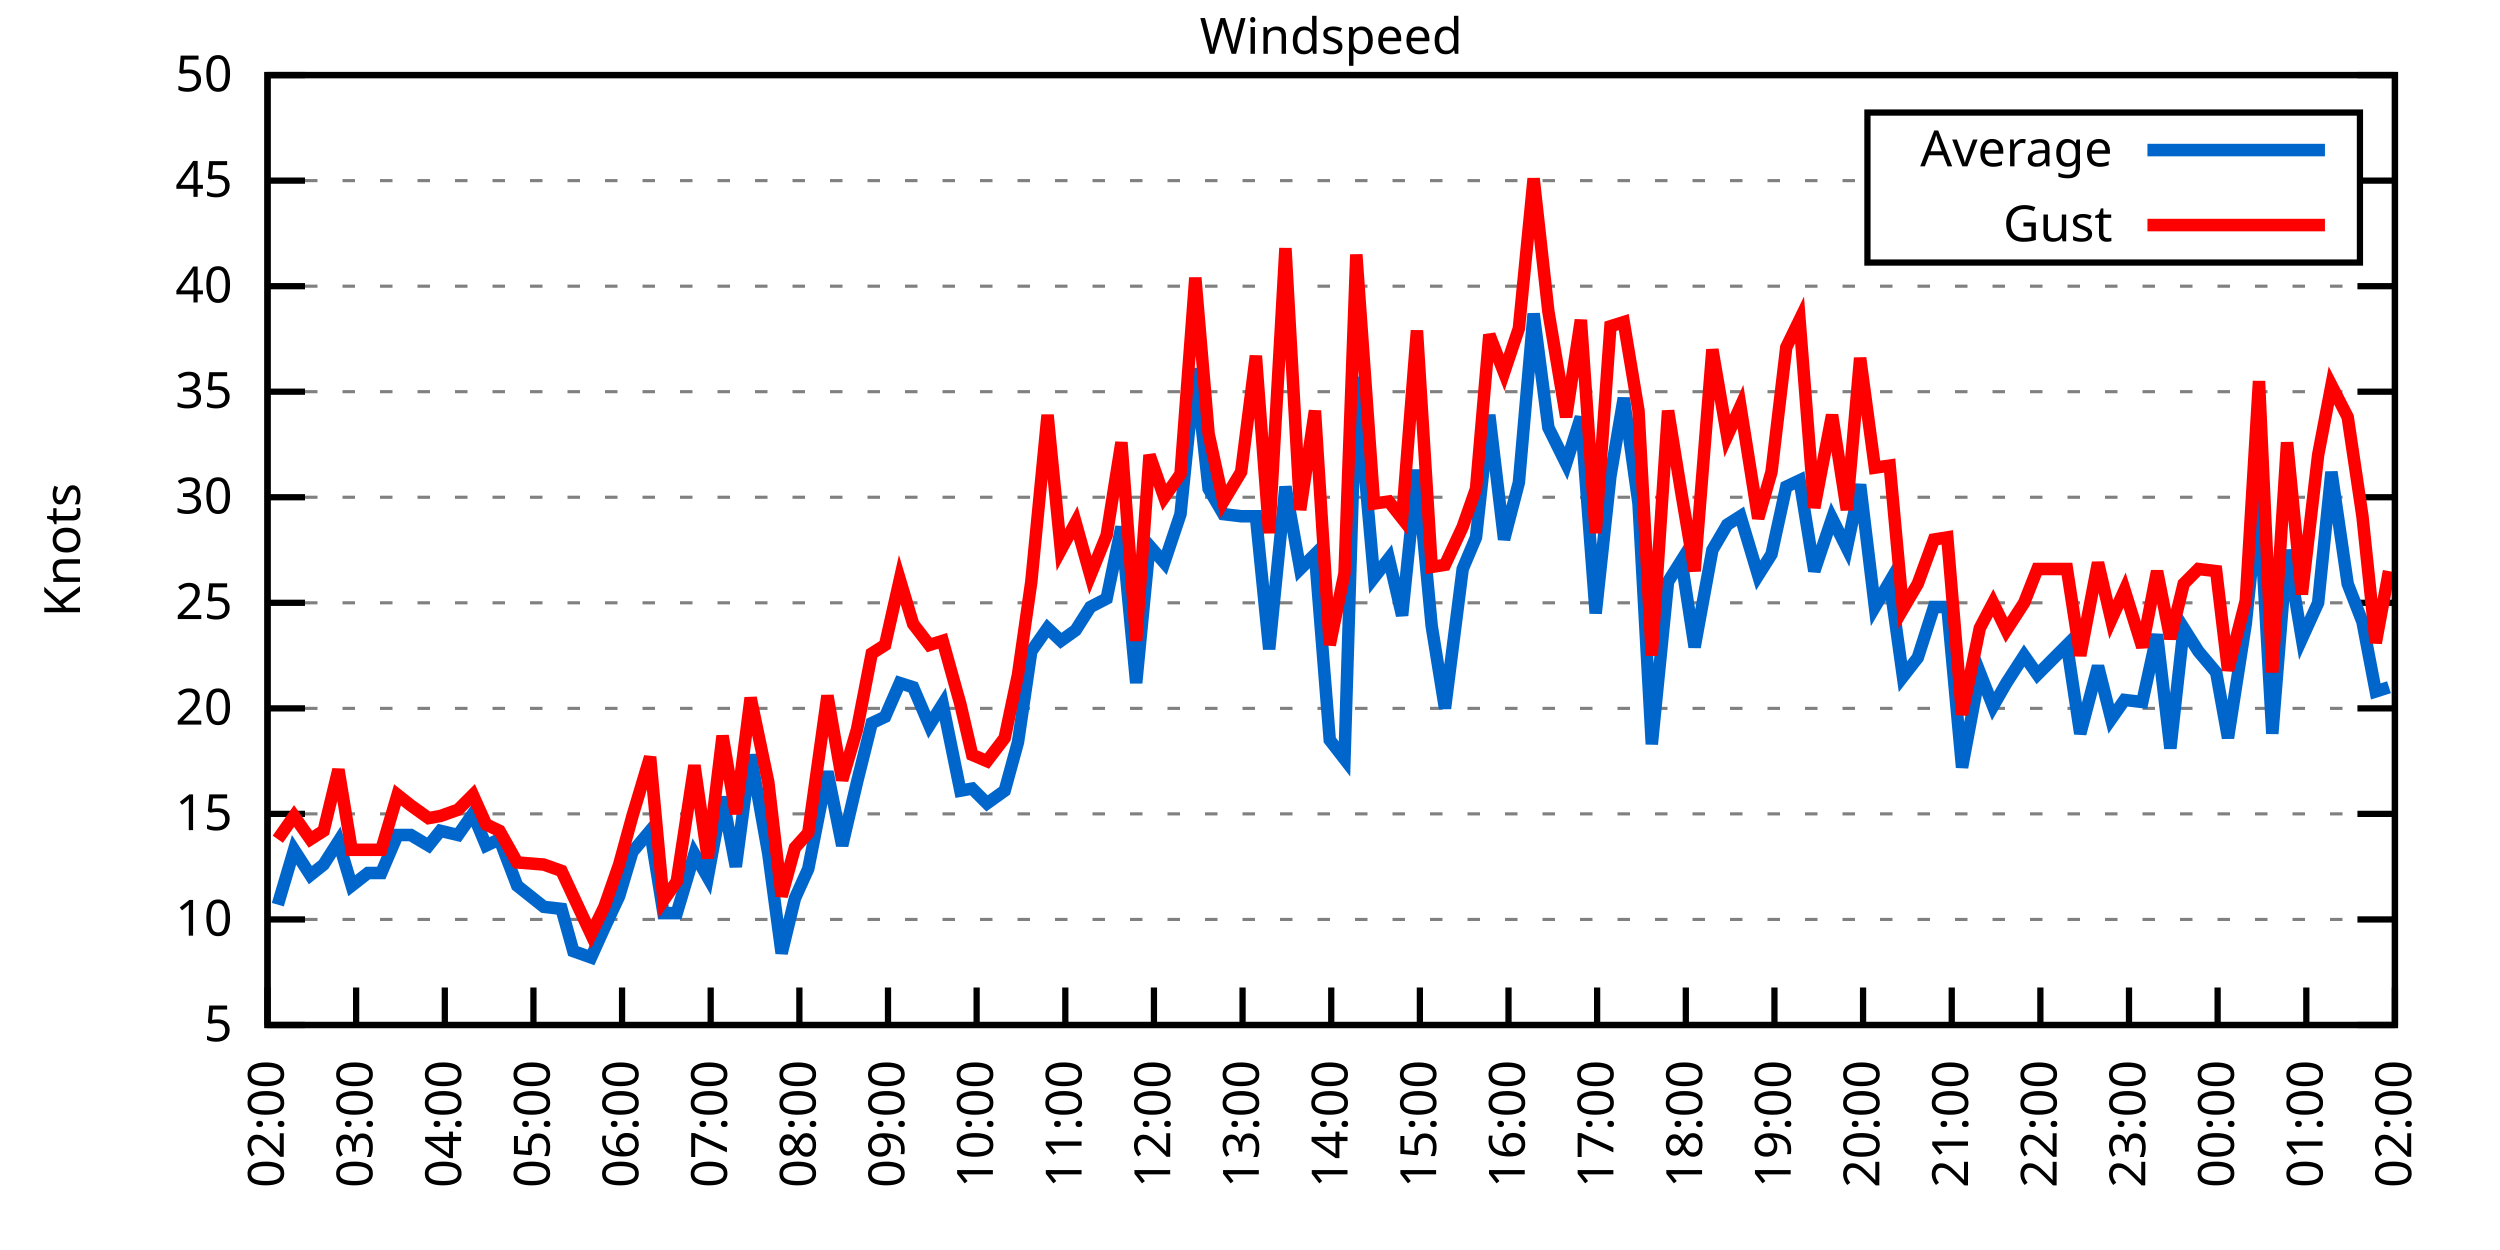
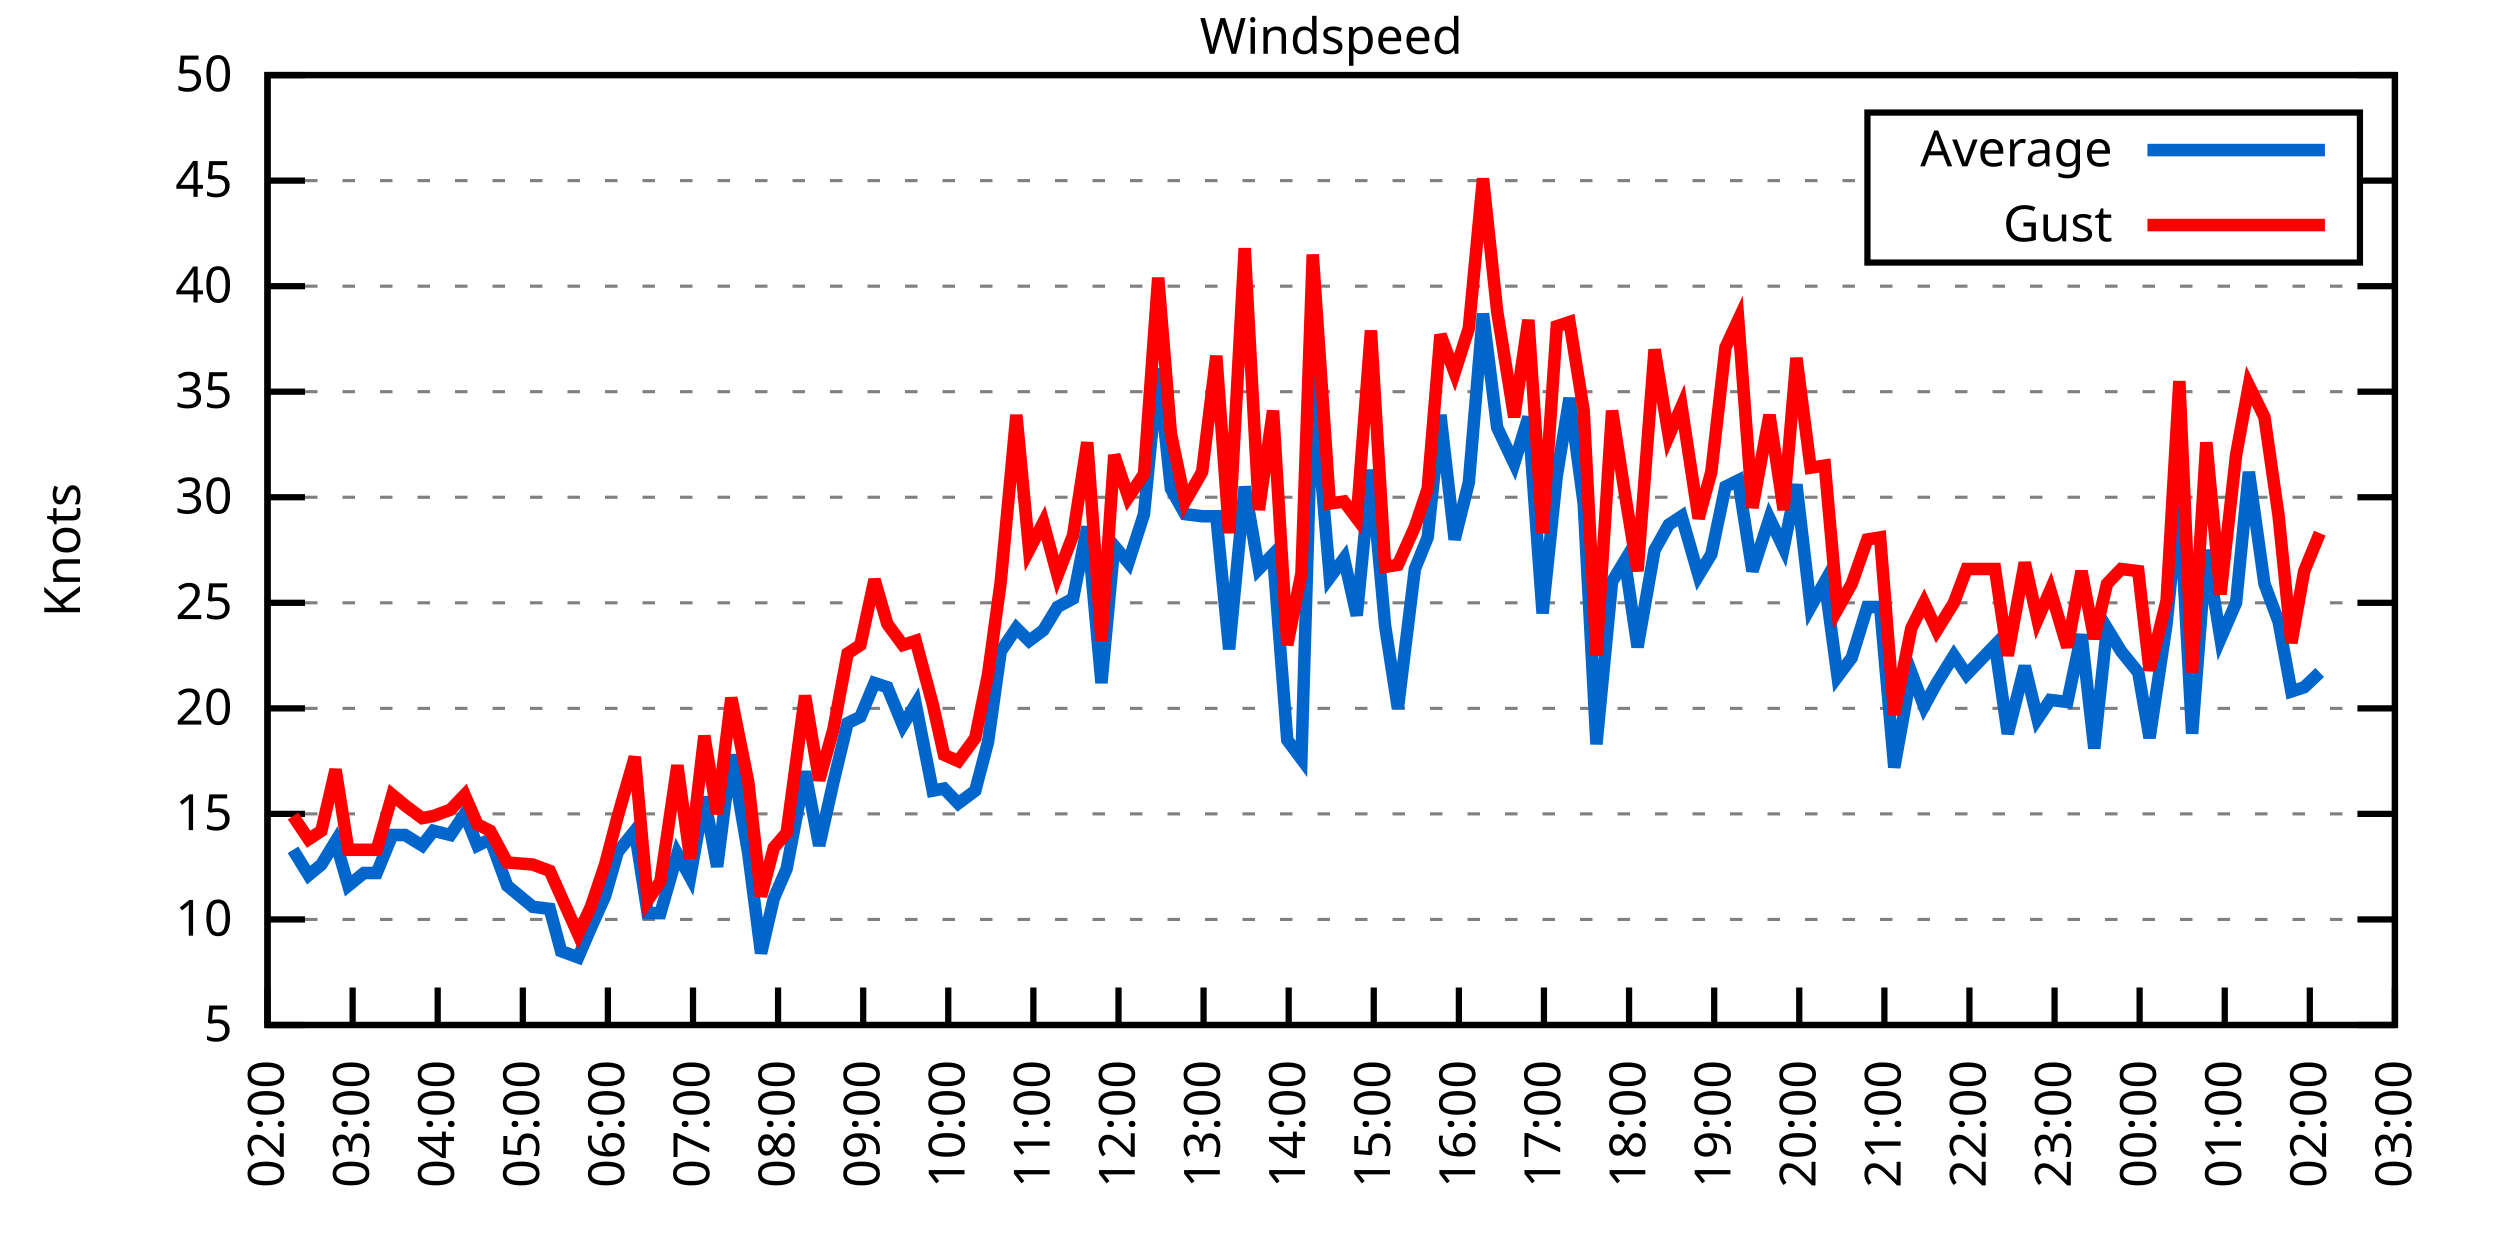
<svg xmlns="http://www.w3.org/2000/svg" xmlns:xlink="http://www.w3.org/1999/xlink" width="400" height="200" viewBox="0 0 400 200">
  <g id="gnuplot_canvas">
    <rect x="0" y="0" width="400" height="200" fill="none" />
    <defs>
      <circle id="gpDot" r="0.5" stroke-width="0.5" stroke="currentColor" />
      <path id="gpPt0" stroke-width="0.333" stroke="currentColor" d="M-1,0 h2 M0,-1 v2" />
      <path id="gpPt1" stroke-width="0.333" stroke="currentColor" d="M-1,-1 L1,1 M1,-1 L-1,1" />
      <path id="gpPt2" stroke-width="0.333" stroke="currentColor" d="M-1,0 L1,0 M0,-1 L0,1 M-1,-1 L1,1 M-1,1 L1,-1" />
      <rect id="gpPt3" stroke-width="0.333" stroke="currentColor" x="-1" y="-1" width="2" height="2" />
      <rect id="gpPt4" stroke-width="0.333" stroke="currentColor" fill="currentColor" x="-1" y="-1" width="2" height="2" />
      <circle id="gpPt5" stroke-width="0.333" stroke="currentColor" cx="0" cy="0" r="1" />
      <use xlink:href="#gpPt5" id="gpPt6" fill="currentColor" stroke="none" />
      <path id="gpPt7" stroke-width="0.333" stroke="currentColor" d="M0,-1.33 L-1.33,0.67 L1.33,0.67 z" />
      <use xlink:href="#gpPt7" id="gpPt8" fill="currentColor" stroke="none" />
      <use xlink:href="#gpPt7" id="gpPt9" stroke="currentColor" transform="rotate(180)" />
      <use xlink:href="#gpPt9" id="gpPt10" fill="currentColor" stroke="none" />
      <use xlink:href="#gpPt3" id="gpPt11" stroke="currentColor" transform="rotate(45)" />
      <use xlink:href="#gpPt11" id="gpPt12" fill="currentColor" stroke="none" />
      <path id="gpPt13" stroke-width="0.333" stroke="currentColor" d="M0,1.330 L1.265,0.411 L0.782,-1.067 L-0.782,-1.076 L-1.265,0.411 z" />
      <use xlink:href="#gpPt13" id="gpPt14" fill="currentColor" stroke="none" />
      <filter id="textbox" filterUnits="objectBoundingBox" x="0" y="0" height="1" width="1">
        <feFlood flood-color="white" flood-opacity="1" result="bgnd" />
        <feComposite in="SourceGraphic" in2="bgnd" operator="atop" />
      </filter>
      <filter id="greybox" filterUnits="objectBoundingBox" x="0" y="0" height="1" width="1">
        <feFlood flood-color="lightgrey" flood-opacity="1" result="grey" />
        <feComposite in="SourceGraphic" in2="grey" operator="atop" />
      </filter>
    </defs>
    <g fill="none" color="white" stroke="currentColor" stroke-width="1.00" stroke-linecap="butt" stroke-linejoin="miter">
</g>
    <g fill="none" color="black" stroke="currentColor" stroke-width="1.00" stroke-linecap="butt" stroke-linejoin="miter">
      <g stroke="none" shape-rendering="crispEdges">
        <polygon fill="rgb(255, 255, 255)" points="42.80,164.00 383.18,164.00 383.18,12.02 42.80,12.02 " />
      </g>
    </g>
    <g fill="none" color="black" stroke="currentColor" stroke-width="1.00" stroke-linecap="butt" stroke-linejoin="miter">
</g>
    <g fill="none" color="black" stroke="black" stroke-width="0.50" stroke-linecap="butt" stroke-linejoin="miter">
</g>
    <g fill="none" color="gray" stroke="currentColor" stroke-width="0.50" stroke-linecap="butt" stroke-linejoin="miter">
      <path stroke="gray" stroke-dasharray="2,4" class="gridline" d="M42.80,164.00 L383.19,164.00  " />
    </g>
    <g fill="none" color="gray" stroke="gray" stroke-width="1.00" stroke-linecap="butt" stroke-linejoin="miter">
</g>
    <g fill="none" color="black" stroke="currentColor" stroke-width="1.00" stroke-linecap="butt" stroke-linejoin="miter">
      <path stroke="black" d="M42.80,164.00 L48.80,164.00 M383.19,164.00 L377.19,164.00  " />
      <g transform="translate(37.20,166.60)" stroke="none" fill="black" font-family="Sans" font-size="8.00" text-anchor="end">
        <text>
          <tspan font-family="Sans"> 5</tspan>
        </text>
      </g>
    </g>
    <g fill="none" color="black" stroke="currentColor" stroke-width="1.00" stroke-linecap="butt" stroke-linejoin="miter">
</g>
    <g fill="none" color="black" stroke="black" stroke-width="0.50" stroke-linecap="butt" stroke-linejoin="miter">
</g>
    <g fill="none" color="gray" stroke="currentColor" stroke-width="0.50" stroke-linecap="butt" stroke-linejoin="miter">
      <path stroke="gray" stroke-dasharray="2,4" class="gridline" d="M42.80,147.11 L383.19,147.11  " />
    </g>
    <g fill="none" color="gray" stroke="gray" stroke-width="1.00" stroke-linecap="butt" stroke-linejoin="miter">
</g>
    <g fill="none" color="black" stroke="currentColor" stroke-width="1.00" stroke-linecap="butt" stroke-linejoin="miter">
      <path stroke="black" d="M42.80,147.11 L48.80,147.11 M383.19,147.11 L377.19,147.11  " />
      <g transform="translate(37.20,149.71)" stroke="none" fill="black" font-family="Sans" font-size="8.00" text-anchor="end">
        <text>
          <tspan font-family="Sans"> 10</tspan>
        </text>
      </g>
    </g>
    <g fill="none" color="black" stroke="currentColor" stroke-width="1.00" stroke-linecap="butt" stroke-linejoin="miter">
</g>
    <g fill="none" color="black" stroke="black" stroke-width="0.50" stroke-linecap="butt" stroke-linejoin="miter">
</g>
    <g fill="none" color="gray" stroke="currentColor" stroke-width="0.50" stroke-linecap="butt" stroke-linejoin="miter">
      <path stroke="gray" stroke-dasharray="2,4" class="gridline" d="M42.80,130.22 L383.19,130.22  " />
    </g>
    <g fill="none" color="gray" stroke="gray" stroke-width="1.00" stroke-linecap="butt" stroke-linejoin="miter">
</g>
    <g fill="none" color="black" stroke="currentColor" stroke-width="1.00" stroke-linecap="butt" stroke-linejoin="miter">
      <path stroke="black" d="M42.80,130.22 L48.80,130.22 M383.19,130.22 L377.19,130.22  " />
      <g transform="translate(37.20,132.82)" stroke="none" fill="black" font-family="Sans" font-size="8.00" text-anchor="end">
        <text>
          <tspan font-family="Sans"> 15</tspan>
        </text>
      </g>
    </g>
    <g fill="none" color="black" stroke="currentColor" stroke-width="1.00" stroke-linecap="butt" stroke-linejoin="miter">
</g>
    <g fill="none" color="black" stroke="black" stroke-width="0.50" stroke-linecap="butt" stroke-linejoin="miter">
</g>
    <g fill="none" color="gray" stroke="currentColor" stroke-width="0.50" stroke-linecap="butt" stroke-linejoin="miter">
      <path stroke="gray" stroke-dasharray="2,4" class="gridline" d="M42.80,113.34 L383.19,113.34  " />
    </g>
    <g fill="none" color="gray" stroke="gray" stroke-width="1.00" stroke-linecap="butt" stroke-linejoin="miter">
</g>
    <g fill="none" color="black" stroke="currentColor" stroke-width="1.00" stroke-linecap="butt" stroke-linejoin="miter">
      <path stroke="black" d="M42.80,113.34 L48.80,113.34 M383.19,113.34 L377.19,113.34  " />
      <g transform="translate(37.20,115.94)" stroke="none" fill="black" font-family="Sans" font-size="8.00" text-anchor="end">
        <text>
          <tspan font-family="Sans"> 20</tspan>
        </text>
      </g>
    </g>
    <g fill="none" color="black" stroke="currentColor" stroke-width="1.00" stroke-linecap="butt" stroke-linejoin="miter">
</g>
    <g fill="none" color="black" stroke="black" stroke-width="0.50" stroke-linecap="butt" stroke-linejoin="miter">
</g>
    <g fill="none" color="gray" stroke="currentColor" stroke-width="0.50" stroke-linecap="butt" stroke-linejoin="miter">
      <path stroke="gray" stroke-dasharray="2,4" class="gridline" d="M42.80,96.45 L383.19,96.45  " />
    </g>
    <g fill="none" color="gray" stroke="gray" stroke-width="1.00" stroke-linecap="butt" stroke-linejoin="miter">
</g>
    <g fill="none" color="black" stroke="currentColor" stroke-width="1.00" stroke-linecap="butt" stroke-linejoin="miter">
      <path stroke="black" d="M42.80,96.45 L48.80,96.45 M383.19,96.45 L377.19,96.45  " />
      <g transform="translate(37.20,99.05)" stroke="none" fill="black" font-family="Sans" font-size="8.00" text-anchor="end">
        <text>
          <tspan font-family="Sans"> 25</tspan>
        </text>
      </g>
    </g>
    <g fill="none" color="black" stroke="currentColor" stroke-width="1.00" stroke-linecap="butt" stroke-linejoin="miter">
</g>
    <g fill="none" color="black" stroke="black" stroke-width="0.50" stroke-linecap="butt" stroke-linejoin="miter">
</g>
    <g fill="none" color="gray" stroke="currentColor" stroke-width="0.50" stroke-linecap="butt" stroke-linejoin="miter">
      <path stroke="gray" stroke-dasharray="2,4" class="gridline" d="M42.80,79.56 L383.19,79.56  " />
    </g>
    <g fill="none" color="gray" stroke="gray" stroke-width="1.00" stroke-linecap="butt" stroke-linejoin="miter">
</g>
    <g fill="none" color="black" stroke="currentColor" stroke-width="1.00" stroke-linecap="butt" stroke-linejoin="miter">
      <path stroke="black" d="M42.80,79.56 L48.80,79.56 M383.19,79.56 L377.19,79.56  " />
      <g transform="translate(37.20,82.16)" stroke="none" fill="black" font-family="Sans" font-size="8.00" text-anchor="end">
        <text>
          <tspan font-family="Sans"> 30</tspan>
        </text>
      </g>
    </g>
    <g fill="none" color="black" stroke="currentColor" stroke-width="1.00" stroke-linecap="butt" stroke-linejoin="miter">
</g>
    <g fill="none" color="black" stroke="black" stroke-width="0.50" stroke-linecap="butt" stroke-linejoin="miter">
</g>
    <g fill="none" color="gray" stroke="currentColor" stroke-width="0.50" stroke-linecap="butt" stroke-linejoin="miter">
      <path stroke="gray" stroke-dasharray="2,4" class="gridline" d="M42.80,62.67 L383.19,62.67  " />
    </g>
    <g fill="none" color="gray" stroke="gray" stroke-width="1.00" stroke-linecap="butt" stroke-linejoin="miter">
</g>
    <g fill="none" color="black" stroke="currentColor" stroke-width="1.00" stroke-linecap="butt" stroke-linejoin="miter">
      <path stroke="black" d="M42.80,62.67 L48.80,62.67 M383.19,62.67 L377.19,62.67  " />
      <g transform="translate(37.20,65.27)" stroke="none" fill="black" font-family="Sans" font-size="8.00" text-anchor="end">
        <text>
          <tspan font-family="Sans"> 35</tspan>
        </text>
      </g>
    </g>
    <g fill="none" color="black" stroke="currentColor" stroke-width="1.00" stroke-linecap="butt" stroke-linejoin="miter">
</g>
    <g fill="none" color="black" stroke="black" stroke-width="0.50" stroke-linecap="butt" stroke-linejoin="miter">
</g>
    <g fill="none" color="gray" stroke="currentColor" stroke-width="0.50" stroke-linecap="butt" stroke-linejoin="miter">
      <path stroke="gray" stroke-dasharray="2,4" class="gridline" d="M42.80,45.79 L383.19,45.79  " />
    </g>
    <g fill="none" color="gray" stroke="gray" stroke-width="1.00" stroke-linecap="butt" stroke-linejoin="miter">
</g>
    <g fill="none" color="black" stroke="currentColor" stroke-width="1.00" stroke-linecap="butt" stroke-linejoin="miter">
      <path stroke="black" d="M42.80,45.79 L48.80,45.79 M383.19,45.79 L377.19,45.79  " />
      <g transform="translate(37.20,48.39)" stroke="none" fill="black" font-family="Sans" font-size="8.00" text-anchor="end">
        <text>
          <tspan font-family="Sans"> 40</tspan>
        </text>
      </g>
    </g>
    <g fill="none" color="black" stroke="currentColor" stroke-width="1.00" stroke-linecap="butt" stroke-linejoin="miter">
</g>
    <g fill="none" color="black" stroke="black" stroke-width="0.50" stroke-linecap="butt" stroke-linejoin="miter">
</g>
    <g fill="none" color="gray" stroke="currentColor" stroke-width="0.50" stroke-linecap="butt" stroke-linejoin="miter">
      <path stroke="gray" stroke-dasharray="2,4" class="gridline" d="M42.80,28.90 L298.79,28.90 M377.59,28.90 L383.19,28.90  " />
    </g>
    <g fill="none" color="gray" stroke="gray" stroke-width="1.00" stroke-linecap="butt" stroke-linejoin="miter">
</g>
    <g fill="none" color="black" stroke="currentColor" stroke-width="1.00" stroke-linecap="butt" stroke-linejoin="miter">
      <path stroke="black" d="M42.80,28.90 L48.80,28.90 M383.19,28.90 L377.19,28.90  " />
      <g transform="translate(37.20,31.50)" stroke="none" fill="black" font-family="Sans" font-size="8.00" text-anchor="end">
        <text>
          <tspan font-family="Sans"> 45</tspan>
        </text>
      </g>
    </g>
    <g fill="none" color="black" stroke="currentColor" stroke-width="1.00" stroke-linecap="butt" stroke-linejoin="miter">
</g>
    <g fill="none" color="black" stroke="black" stroke-width="0.50" stroke-linecap="butt" stroke-linejoin="miter">
</g>
    <g fill="none" color="gray" stroke="currentColor" stroke-width="0.50" stroke-linecap="butt" stroke-linejoin="miter">
      <path stroke="gray" stroke-dasharray="2,4" class="gridline" d="M42.80,12.01 L383.19,12.01  " />
    </g>
    <g fill="none" color="gray" stroke="gray" stroke-width="1.00" stroke-linecap="butt" stroke-linejoin="miter">
</g>
    <g fill="none" color="black" stroke="currentColor" stroke-width="1.00" stroke-linecap="butt" stroke-linejoin="miter">
      <path stroke="black" d="M42.80,12.01 L48.80,12.01 M383.19,12.01 L377.19,12.01  " />
      <g transform="translate(37.20,14.61)" stroke="none" fill="black" font-family="Sans" font-size="8.00" text-anchor="end">
        <text>
          <tspan font-family="Sans"> 50</tspan>
        </text>
      </g>
    </g>
    <g fill="none" color="black" stroke="currentColor" stroke-width="1.00" stroke-linecap="butt" stroke-linejoin="miter">
      <path stroke="black" d="M42.80,164.00 L42.80,158.00  " />
      <g transform="translate(45.40,169.60) rotate(270.00)" stroke="none" fill="black" font-family="Sans" font-size="8.00" text-anchor="end">
        <text>
          <tspan font-family="Sans">02:00</tspan>
        </text>
      </g>
    </g>
    <g fill="none" color="black" stroke="currentColor" stroke-width="1.00" stroke-linecap="butt" stroke-linejoin="miter">
-       <path stroke="black" d="M56.98,164.00 L56.98,158.00  " />
-       <g transform="translate(59.58,169.60) rotate(270.00)" stroke="none" fill="black" font-family="Sans" font-size="8.00" text-anchor="end">
+       <path stroke="black" d="M56.42,164.00 L56.42,158.00  " />
+       <g transform="translate(59.02,169.60) rotate(270.00)" stroke="none" fill="black" font-family="Sans" font-size="8.00" text-anchor="end">
        <text>
          <tspan font-family="Sans">03:00</tspan>
        </text>
      </g>
    </g>
    <g fill="none" color="black" stroke="currentColor" stroke-width="1.00" stroke-linecap="butt" stroke-linejoin="miter">
-       <path stroke="black" d="M71.17,164.00 L71.17,158.00  " />
-       <g transform="translate(73.77,169.60) rotate(270.00)" stroke="none" fill="black" font-family="Sans" font-size="8.00" text-anchor="end">
+       <path stroke="black" d="M70.03,164.00 L70.03,158.00  " />
+       <g transform="translate(72.63,169.60) rotate(270.00)" stroke="none" fill="black" font-family="Sans" font-size="8.00" text-anchor="end">
        <text>
          <tspan font-family="Sans">04:00</tspan>
        </text>
      </g>
    </g>
    <g fill="none" color="black" stroke="currentColor" stroke-width="1.00" stroke-linecap="butt" stroke-linejoin="miter">
-       <path stroke="black" d="M85.35,164.00 L85.35,158.00  " />
-       <g transform="translate(87.95,169.60) rotate(270.00)" stroke="none" fill="black" font-family="Sans" font-size="8.00" text-anchor="end">
+       <path stroke="black" d="M83.65,164.00 L83.65,158.00  " />
+       <g transform="translate(86.25,169.60) rotate(270.00)" stroke="none" fill="black" font-family="Sans" font-size="8.00" text-anchor="end">
        <text>
          <tspan font-family="Sans">05:00</tspan>
        </text>
      </g>
    </g>
    <g fill="none" color="black" stroke="currentColor" stroke-width="1.00" stroke-linecap="butt" stroke-linejoin="miter">
-       <path stroke="black" d="M99.53,164.00 L99.53,158.00  " />
-       <g transform="translate(102.13,169.60) rotate(270.00)" stroke="none" fill="black" font-family="Sans" font-size="8.00" text-anchor="end">
+       <path stroke="black" d="M97.26,164.00 L97.26,158.00  " />
+       <g transform="translate(99.86,169.60) rotate(270.00)" stroke="none" fill="black" font-family="Sans" font-size="8.00" text-anchor="end">
        <text>
          <tspan font-family="Sans">06:00</tspan>
        </text>
      </g>
    </g>
    <g fill="none" color="black" stroke="currentColor" stroke-width="1.00" stroke-linecap="butt" stroke-linejoin="miter">
-       <path stroke="black" d="M113.71,164.00 L113.71,158.00  " />
-       <g transform="translate(116.31,169.60) rotate(270.00)" stroke="none" fill="black" font-family="Sans" font-size="8.00" text-anchor="end">
+       <path stroke="black" d="M110.88,164.00 L110.88,158.00  " />
+       <g transform="translate(113.48,169.60) rotate(270.00)" stroke="none" fill="black" font-family="Sans" font-size="8.00" text-anchor="end">
        <text>
          <tspan font-family="Sans">07:00</tspan>
        </text>
      </g>
    </g>
    <g fill="none" color="black" stroke="currentColor" stroke-width="1.00" stroke-linecap="butt" stroke-linejoin="miter">
-       <path stroke="black" d="M127.90,164.00 L127.90,158.00  " />
-       <g transform="translate(130.50,169.60) rotate(270.00)" stroke="none" fill="black" font-family="Sans" font-size="8.00" text-anchor="end">
+       <path stroke="black" d="M124.49,164.00 L124.49,158.00  " />
+       <g transform="translate(127.09,169.60) rotate(270.00)" stroke="none" fill="black" font-family="Sans" font-size="8.00" text-anchor="end">
        <text>
          <tspan font-family="Sans">08:00</tspan>
        </text>
      </g>
    </g>
    <g fill="none" color="black" stroke="currentColor" stroke-width="1.00" stroke-linecap="butt" stroke-linejoin="miter">
-       <path stroke="black" d="M142.08,164.00 L142.08,158.00  " />
-       <g transform="translate(144.68,169.60) rotate(270.00)" stroke="none" fill="black" font-family="Sans" font-size="8.00" text-anchor="end">
+       <path stroke="black" d="M138.11,164.00 L138.11,158.00  " />
+       <g transform="translate(140.71,169.60) rotate(270.00)" stroke="none" fill="black" font-family="Sans" font-size="8.00" text-anchor="end">
        <text>
          <tspan font-family="Sans">09:00</tspan>
        </text>
      </g>
    </g>
    <g fill="none" color="black" stroke="currentColor" stroke-width="1.00" stroke-linecap="butt" stroke-linejoin="miter">
-       <path stroke="black" d="M156.26,164.00 L156.26,158.00  " />
-       <g transform="translate(158.86,169.60) rotate(270.00)" stroke="none" fill="black" font-family="Sans" font-size="8.00" text-anchor="end">
+       <path stroke="black" d="M151.72,164.00 L151.72,158.00  " />
+       <g transform="translate(154.32,169.60) rotate(270.00)" stroke="none" fill="black" font-family="Sans" font-size="8.00" text-anchor="end">
        <text>
          <tspan font-family="Sans">10:00</tspan>
        </text>
      </g>
    </g>
    <g fill="none" color="black" stroke="currentColor" stroke-width="1.00" stroke-linecap="butt" stroke-linejoin="miter">
-       <path stroke="black" d="M170.45,164.00 L170.45,158.00  " />
-       <g transform="translate(173.05,169.60) rotate(270.00)" stroke="none" fill="black" font-family="Sans" font-size="8.00" text-anchor="end">
+       <path stroke="black" d="M165.34,164.00 L165.34,158.00  " />
+       <g transform="translate(167.94,169.60) rotate(270.00)" stroke="none" fill="black" font-family="Sans" font-size="8.00" text-anchor="end">
        <text>
          <tspan font-family="Sans">11:00</tspan>
        </text>
      </g>
    </g>
    <g fill="none" color="black" stroke="currentColor" stroke-width="1.00" stroke-linecap="butt" stroke-linejoin="miter">
-       <path stroke="black" d="M184.63,164.00 L184.63,158.00  " />
-       <g transform="translate(187.23,169.60) rotate(270.00)" stroke="none" fill="black" font-family="Sans" font-size="8.00" text-anchor="end">
+       <path stroke="black" d="M178.96,164.00 L178.96,158.00  " />
+       <g transform="translate(181.56,169.60) rotate(270.00)" stroke="none" fill="black" font-family="Sans" font-size="8.00" text-anchor="end">
        <text>
          <tspan font-family="Sans">12:00</tspan>
        </text>
      </g>
    </g>
    <g fill="none" color="black" stroke="currentColor" stroke-width="1.00" stroke-linecap="butt" stroke-linejoin="miter">
-       <path stroke="black" d="M198.81,164.00 L198.81,158.00  " />
-       <g transform="translate(201.41,169.60) rotate(270.00)" stroke="none" fill="black" font-family="Sans" font-size="8.00" text-anchor="end">
+       <path stroke="black" d="M192.57,164.00 L192.57,158.00  " />
+       <g transform="translate(195.17,169.60) rotate(270.00)" stroke="none" fill="black" font-family="Sans" font-size="8.00" text-anchor="end">
        <text>
          <tspan font-family="Sans">13:00</tspan>
        </text>
      </g>
    </g>
    <g fill="none" color="black" stroke="currentColor" stroke-width="1.00" stroke-linecap="butt" stroke-linejoin="miter">
-       <path stroke="black" d="M213.00,164.00 L213.00,158.00  " />
-       <g transform="translate(215.60,169.60) rotate(270.00)" stroke="none" fill="black" font-family="Sans" font-size="8.00" text-anchor="end">
+       <path stroke="black" d="M206.19,164.00 L206.19,158.00  " />
+       <g transform="translate(208.79,169.60) rotate(270.00)" stroke="none" fill="black" font-family="Sans" font-size="8.00" text-anchor="end">
        <text>
          <tspan font-family="Sans">14:00</tspan>
        </text>
      </g>
    </g>
    <g fill="none" color="black" stroke="currentColor" stroke-width="1.00" stroke-linecap="butt" stroke-linejoin="miter">
-       <path stroke="black" d="M227.18,164.00 L227.18,158.00  " />
-       <g transform="translate(229.78,169.60) rotate(270.00)" stroke="none" fill="black" font-family="Sans" font-size="8.00" text-anchor="end">
+       <path stroke="black" d="M219.80,164.00 L219.80,158.00  " />
+       <g transform="translate(222.40,169.60) rotate(270.00)" stroke="none" fill="black" font-family="Sans" font-size="8.00" text-anchor="end">
        <text>
          <tspan font-family="Sans">15:00</tspan>
        </text>
      </g>
    </g>
    <g fill="none" color="black" stroke="currentColor" stroke-width="1.00" stroke-linecap="butt" stroke-linejoin="miter">
-       <path stroke="black" d="M241.36,164.00 L241.36,158.00  " />
-       <g transform="translate(243.96,169.60) rotate(270.00)" stroke="none" fill="black" font-family="Sans" font-size="8.00" text-anchor="end">
+       <path stroke="black" d="M233.42,164.00 L233.42,158.00  " />
+       <g transform="translate(236.02,169.60) rotate(270.00)" stroke="none" fill="black" font-family="Sans" font-size="8.00" text-anchor="end">
        <text>
          <tspan font-family="Sans">16:00</tspan>
        </text>
      </g>
    </g>
    <g fill="none" color="black" stroke="currentColor" stroke-width="1.00" stroke-linecap="butt" stroke-linejoin="miter">
-       <path stroke="black" d="M255.54,164.00 L255.54,158.00  " />
-       <g transform="translate(258.14,169.60) rotate(270.00)" stroke="none" fill="black" font-family="Sans" font-size="8.00" text-anchor="end">
+       <path stroke="black" d="M247.03,164.00 L247.03,158.00  " />
+       <g transform="translate(249.63,169.60) rotate(270.00)" stroke="none" fill="black" font-family="Sans" font-size="8.00" text-anchor="end">
        <text>
          <tspan font-family="Sans">17:00</tspan>
        </text>
      </g>
    </g>
    <g fill="none" color="black" stroke="currentColor" stroke-width="1.00" stroke-linecap="butt" stroke-linejoin="miter">
-       <path stroke="black" d="M269.73,164.00 L269.73,158.00  " />
-       <g transform="translate(272.33,169.60) rotate(270.00)" stroke="none" fill="black" font-family="Sans" font-size="8.00" text-anchor="end">
+       <path stroke="black" d="M260.65,164.00 L260.65,158.00  " />
+       <g transform="translate(263.25,169.60) rotate(270.00)" stroke="none" fill="black" font-family="Sans" font-size="8.00" text-anchor="end">
        <text>
          <tspan font-family="Sans">18:00</tspan>
        </text>
      </g>
    </g>
    <g fill="none" color="black" stroke="currentColor" stroke-width="1.00" stroke-linecap="butt" stroke-linejoin="miter">
-       <path stroke="black" d="M283.91,164.00 L283.91,158.00  " />
-       <g transform="translate(286.51,169.60) rotate(270.00)" stroke="none" fill="black" font-family="Sans" font-size="8.00" text-anchor="end">
+       <path stroke="black" d="M274.27,164.00 L274.27,158.00  " />
+       <g transform="translate(276.87,169.60) rotate(270.00)" stroke="none" fill="black" font-family="Sans" font-size="8.00" text-anchor="end">
        <text>
          <tspan font-family="Sans">19:00</tspan>
        </text>
      </g>
    </g>
    <g fill="none" color="black" stroke="currentColor" stroke-width="1.00" stroke-linecap="butt" stroke-linejoin="miter">
-       <path stroke="black" d="M298.09,164.00 L298.09,158.00  " />
-       <g transform="translate(300.69,169.60) rotate(270.00)" stroke="none" fill="black" font-family="Sans" font-size="8.00" text-anchor="end">
+       <path stroke="black" d="M287.88,164.00 L287.88,158.00  " />
+       <g transform="translate(290.48,169.60) rotate(270.00)" stroke="none" fill="black" font-family="Sans" font-size="8.00" text-anchor="end">
        <text>
          <tspan font-family="Sans">20:00</tspan>
        </text>
      </g>
    </g>
    <g fill="none" color="black" stroke="currentColor" stroke-width="1.00" stroke-linecap="butt" stroke-linejoin="miter">
-       <path stroke="black" d="M312.28,164.00 L312.28,158.00  " />
-       <g transform="translate(314.88,169.60) rotate(270.00)" stroke="none" fill="black" font-family="Sans" font-size="8.00" text-anchor="end">
+       <path stroke="black" d="M301.50,164.00 L301.50,158.00  " />
+       <g transform="translate(304.10,169.60) rotate(270.00)" stroke="none" fill="black" font-family="Sans" font-size="8.00" text-anchor="end">
        <text>
          <tspan font-family="Sans">21:00</tspan>
        </text>
      </g>
    </g>
    <g fill="none" color="black" stroke="currentColor" stroke-width="1.00" stroke-linecap="butt" stroke-linejoin="miter">
-       <path stroke="black" d="M326.46,164.00 L326.46,158.00  " />
-       <g transform="translate(329.06,169.60) rotate(270.00)" stroke="none" fill="black" font-family="Sans" font-size="8.00" text-anchor="end">
+       <path stroke="black" d="M315.11,164.00 L315.11,158.00  " />
+       <g transform="translate(317.71,169.60) rotate(270.00)" stroke="none" fill="black" font-family="Sans" font-size="8.00" text-anchor="end">
        <text>
          <tspan font-family="Sans">22:00</tspan>
        </text>
      </g>
    </g>
    <g fill="none" color="black" stroke="currentColor" stroke-width="1.00" stroke-linecap="butt" stroke-linejoin="miter">
-       <path stroke="black" d="M340.64,164.00 L340.64,158.00  " />
-       <g transform="translate(343.24,169.60) rotate(270.00)" stroke="none" fill="black" font-family="Sans" font-size="8.00" text-anchor="end">
+       <path stroke="black" d="M328.73,164.00 L328.73,158.00  " />
+       <g transform="translate(331.33,169.60) rotate(270.00)" stroke="none" fill="black" font-family="Sans" font-size="8.00" text-anchor="end">
        <text>
          <tspan font-family="Sans">23:00</tspan>
        </text>
      </g>
    </g>
    <g fill="none" color="black" stroke="currentColor" stroke-width="1.00" stroke-linecap="butt" stroke-linejoin="miter">
-       <path stroke="black" d="M354.82,164.00 L354.82,158.00  " />
-       <g transform="translate(357.42,169.60) rotate(270.00)" stroke="none" fill="black" font-family="Sans" font-size="8.00" text-anchor="end">
+       <path stroke="black" d="M342.34,164.00 L342.34,158.00  " />
+       <g transform="translate(344.94,169.60) rotate(270.00)" stroke="none" fill="black" font-family="Sans" font-size="8.00" text-anchor="end">
        <text>
          <tspan font-family="Sans">00:00</tspan>
        </text>
      </g>
    </g>
    <g fill="none" color="black" stroke="currentColor" stroke-width="1.00" stroke-linecap="butt" stroke-linejoin="miter">
-       <path stroke="black" d="M369.01,164.00 L369.01,158.00  " />
-       <g transform="translate(371.61,169.60) rotate(270.00)" stroke="none" fill="black" font-family="Sans" font-size="8.00" text-anchor="end">
+       <path stroke="black" d="M355.96,164.00 L355.96,158.00  " />
+       <g transform="translate(358.56,169.60) rotate(270.00)" stroke="none" fill="black" font-family="Sans" font-size="8.00" text-anchor="end">
        <text>
          <tspan font-family="Sans">01:00</tspan>
+         </text>
+       </g>
+     </g>
+     <g fill="none" color="black" stroke="currentColor" stroke-width="1.00" stroke-linecap="butt" stroke-linejoin="miter">
+       <path stroke="black" d="M369.57,164.00 L369.57,158.00  " />
+       <g transform="translate(372.17,169.60) rotate(270.00)" stroke="none" fill="black" font-family="Sans" font-size="8.00" text-anchor="end">
+         <text>
+           <tspan font-family="Sans">02:00</tspan>
        </text>
      </g>
    </g>
    <g fill="none" color="black" stroke="currentColor" stroke-width="1.00" stroke-linecap="butt" stroke-linejoin="miter">
      <path stroke="black" d="M383.19,164.00 L383.19,158.00  " />
      <g transform="translate(385.79,169.60) rotate(270.00)" stroke="none" fill="black" font-family="Sans" font-size="8.00" text-anchor="end">
        <text>
-           <tspan font-family="Sans">02:00</tspan>
+           <tspan font-family="Sans">03:00</tspan>
        </text>
      </g>
    </g>
    <g fill="none" color="black" stroke="currentColor" stroke-width="1.00" stroke-linecap="butt" stroke-linejoin="miter">
</g>
    <g fill="none" color="black" stroke="currentColor" stroke-width="1.00" stroke-linecap="butt" stroke-linejoin="miter">
      <path stroke="black" d="M42.80,12.01 L42.80,164.00 L383.19,164.00 L383.19,12.01 L42.80,12.01 Z  " />
    </g>
    <g fill="none" color="black" stroke="currentColor" stroke-width="1.00" stroke-linecap="butt" stroke-linejoin="miter">
</g>
    <g fill="none" color="black" stroke="currentColor" stroke-width="1.00" stroke-linecap="butt" stroke-linejoin="miter">
      <path stroke="black" d="M298.79,42.01 L298.79,18.01 L377.59,18.01 L377.59,42.01 L298.79,42.01 Z  " />
    </g>
    <g id="Windspeed_plot_1">
      <g fill="none" color="white" stroke="black" stroke-width="2.00" stroke-linecap="butt" stroke-linejoin="miter">
</g>
      <g fill="none" color="black" stroke="currentColor" stroke-width="2.00" stroke-linecap="butt" stroke-linejoin="miter">
        <g transform="translate(337.99,26.61)" stroke="none" fill="black" font-family="Sans" font-size="8.00" text-anchor="end">
          <text>
            <tspan font-family="Sans">Average</tspan>
          </text>
        </g>
      </g>
      <g fill="none" color="black" stroke="currentColor" stroke-width="2.00" stroke-linecap="butt" stroke-linejoin="miter">
-         <path stroke="rgb(  0, 102, 204)" d="M343.59,24.01 L371.99,24.01 M44.45,144.75 L47.05,135.97 L49.66,140.02 L51.78,138.33 L54.15,134.62 L56.27,141.71   L58.87,139.68 L61.00,139.68 L63.60,133.60 L65.73,133.60 L68.57,135.29 L70.46,132.93 L73.29,133.60 L75.66,130.22   L77.78,135.29 L79.91,134.28 L82.75,141.71 L87.00,145.09 L89.84,145.42 L91.73,152.18 L94.57,153.19 L96.70,148.46   L99.06,143.40 L101.19,136.30 L104.02,132.93 L106.15,146.10 L108.28,146.10 L111.11,136.64 L113.24,140.36 L115.61,127.52   L117.73,138.67 L120.10,120.77 L122.93,136.64 L125.06,152.52 L127.19,143.73 L129.32,139.01 L132.39,123.47 L134.75,135.29   L137.12,125.16 L139.48,115.70 L141.61,114.69 L143.97,109.28 L146.10,109.96 L148.70,116.04 L150.83,112.66 L153.66,126.51   L155.55,126.17 L157.92,128.54 L160.75,126.51 L162.88,118.74 L165.01,104.22 L167.61,100.50 L169.74,102.53 L172.10,100.84   L174.46,97.12 L177.06,95.77 L179.43,84.29 L181.79,109.28 L183.92,87.33 L186.28,90.03 L188.88,82.26 L191.25,58.96   L193.38,78.21 L195.74,82.26 L198.58,82.60 L200.94,82.60 L203.07,103.88 L205.67,77.87 L208.03,91.04 L210.39,88.68   L212.76,118.40 L215.12,121.44 L217.01,60.31 L219.85,92.40 L222.21,89.36 L224.34,98.48 L226.71,75.17 L229.07,100.16   L231.20,113.34 L234.03,91.04 L236.16,85.98 L238.29,66.39 L240.65,86.32 L243.02,77.20 L245.38,50.18 L247.74,68.42   L250.58,74.16 L252.94,66.73 L255.31,98.14 L257.67,76.18 L259.80,63.69 L262.16,80.57 L264.29,119.08 L266.89,93.07   L269.02,89.69 L271.14,103.54 L273.98,88.00 L276.35,83.95 L278.47,82.60 L281.31,92.06 L283.44,88.68 L285.80,77.87   L287.93,76.86 L290.29,91.38 L293.13,82.94 L295.49,87.67 L297.62,77.53 L299.98,97.12 L302.35,93.07 L304.47,108.27   L306.84,105.23 L309.44,97.12 L311.57,97.12 L313.93,122.79 L316.77,107.59 L318.89,113.00 L321.02,109.28 L323.86,104.89   L325.99,107.93 L330.71,103.20 L332.84,117.39 L335.68,106.58 L337.80,115.03 L339.93,111.99 L342.77,112.32 L345.13,101.52   L347.26,119.75 L349.39,100.50 L351.75,104.22 L354.59,107.59 L356.48,118.07 L359.32,99.83 L361.44,79.56 L363.57,117.39   L365.93,88.00 L368.30,102.19 L370.90,96.45 L373.03,75.51 L375.63,93.41 L377.99,99.49 L380.12,110.63 L382.24,109.96    " />
+         <path stroke="rgb(  0, 102, 204)" d="M343.59,24.01 L371.99,24.01 M46.88,135.97 L49.38,140.02 L51.42,138.33 L53.69,134.62 L55.73,141.71 L58.23,139.68   L60.27,139.68 L62.77,133.60 L64.81,133.60 L67.54,135.29 L69.35,132.93 L72.07,133.60 L74.34,130.22 L76.39,135.29   L78.43,134.28 L81.15,141.71 L85.24,145.09 L87.96,145.42 L89.77,152.18 L92.50,153.19 L94.54,148.46 L96.81,143.40   L98.85,136.30 L101.57,132.93 L103.62,146.10 L105.66,146.10 L108.38,136.64 L110.42,140.36 L112.69,127.52 L114.74,138.67   L117.01,120.77 L119.73,136.64 L121.77,152.52 L123.81,143.73 L125.86,139.01 L128.81,123.47 L131.07,135.29 L133.34,125.16   L135.61,115.70 L137.66,114.69 L139.92,109.28 L141.97,109.96 L144.46,116.04 L146.51,112.66 L149.23,126.51 L151.04,126.17   L153.31,128.54 L156.04,126.51 L158.08,118.74 L160.12,104.22 L162.62,100.50 L164.66,102.53 L166.93,100.84 L169.20,97.12   L171.69,95.77 L173.96,84.29 L176.23,109.28 L178.28,87.33 L180.54,90.03 L183.04,82.26 L185.31,58.96 L187.35,78.21   L189.62,82.26 L192.34,82.60 L194.61,82.60 L196.66,103.88 L199.15,77.87 L201.42,91.04 L203.69,88.68 L205.96,118.40   L208.23,121.44 L210.04,60.31 L212.77,92.40 L215.04,89.36 L217.08,98.48 L219.35,75.17 L221.62,100.16 L223.66,113.34   L226.38,91.04 L228.43,85.98 L230.47,66.39 L232.74,86.32 L235.01,77.20 L237.28,50.18 L239.55,68.42 L242.27,74.16   L244.54,66.73 L246.81,98.14 L249.08,76.18 L251.12,63.69 L253.39,80.57 L255.43,119.08 L257.93,93.07 L259.97,89.69   L262.01,103.54 L264.73,88.00 L267.00,83.95 L269.05,82.60 L271.77,92.06 L273.81,88.68 L276.08,77.87 L278.12,76.86   L280.39,91.38 L283.12,82.94 L285.38,87.67 L287.43,77.53 L289.70,97.12 L291.97,93.07 L294.01,108.27 L296.28,105.23   L298.77,97.12 L300.82,97.12 L303.08,122.79 L305.81,107.59 L307.85,113.00 L309.89,109.28 L312.62,104.89 L314.66,107.93   L319.20,103.20 L321.24,117.39 L323.96,106.58 L326.00,115.03 L328.05,111.99 L330.77,112.32 L333.04,101.52 L335.08,119.75   L337.12,100.50 L339.39,104.22 L342.12,107.59 L343.93,118.07 L346.65,99.83 L348.70,79.56 L350.74,117.39 L353.01,88.00   L355.28,102.19 L357.77,96.45 L359.82,75.51 L362.31,93.41 L364.58,99.49 L366.62,110.63 L368.67,109.96 L371.16,107.59    " />
      </g>
    </g>
    <g id="Windspeed_plot_2">
      <g fill="none" color="black" stroke="currentColor" stroke-width="2.00" stroke-linecap="butt" stroke-linejoin="miter">
        <g transform="translate(337.99,38.61)" stroke="none" fill="black" font-family="Sans" font-size="8.00" text-anchor="end">
          <text>
            <tspan font-family="Sans">Gust</tspan>
          </text>
        </g>
      </g>
      <g fill="none" color="black" stroke="currentColor" stroke-width="2.00" stroke-linecap="butt" stroke-linejoin="miter">
-         <path stroke="rgb(255,   0,   0)" d="M343.59,36.01 L371.99,36.01 M44.45,134.28 L47.05,130.56 L49.66,134.28 L51.78,132.93 L54.15,123.13 L56.27,135.97   L58.87,135.97 L61.00,135.97 L63.60,127.18 L65.73,128.87 L68.57,130.90 L70.46,130.56 L73.29,129.55 L75.66,127.18   L77.78,131.91 L79.91,132.93 L82.75,137.99 L87.00,138.33 L89.84,139.34 L91.73,143.40 L94.57,149.48 L96.70,145.09   L99.06,138.33 L101.19,130.56 L104.02,121.11 L106.15,144.07 L108.28,141.03 L111.11,122.46 L113.24,137.32 L115.61,117.73   L117.73,130.22 L120.10,111.65 L122.93,125.16 L125.06,143.40 L127.19,135.63 L129.32,133.26 L132.39,111.31 L134.75,124.82   L137.12,116.71 L139.48,104.56 L141.61,103.20 L143.97,92.73 L146.10,99.83 L148.70,103.20 L150.83,102.53 L153.66,112.66   L155.55,120.77 L157.92,121.78 L160.75,118.07 L162.88,107.93 L165.01,93.07 L167.61,66.39 L169.74,88.00 L172.10,83.61   L174.46,92.06 L177.06,85.64 L179.43,70.78 L181.79,102.53 L183.92,72.81 L186.28,79.56 L188.88,75.85 L191.25,44.43   L193.38,69.43 L195.74,80.24 L198.58,75.51 L200.94,56.93 L203.07,85.30 L205.67,39.71 L208.03,81.59 L210.39,65.71   L212.76,103.20 L215.12,91.72 L217.01,40.72 L219.85,80.57 L222.21,80.24 L224.34,82.94 L226.71,52.88 L229.07,90.71   L231.20,90.37 L234.03,84.29 L236.16,78.21 L238.29,53.55 L240.65,59.63 L243.02,52.54 L245.38,28.56 L247.74,49.84   L250.58,66.73 L252.94,51.19 L255.31,85.30 L257.67,52.20 L259.80,51.53 L262.16,65.71 L264.29,104.89 L266.89,65.71   L269.02,78.89 L271.14,91.38 L273.98,55.92 L276.35,69.77 L278.47,65.04 L281.31,82.94 L283.44,75.51 L285.80,55.58   L287.93,51.19 L290.29,81.25 L293.13,66.39 L295.49,81.59 L297.62,57.27 L299.98,74.83 L302.35,74.49 L304.47,97.46   L306.84,93.41 L309.44,86.32 L311.57,85.98 L313.93,114.35 L316.77,100.50 L318.89,96.45 L321.02,100.84 L323.86,96.45   L325.99,91.04 L330.71,91.04 L332.84,104.89 L335.68,90.03 L337.80,99.15 L339.93,94.42 L342.77,103.54 L345.13,91.38   L347.26,102.19 L349.39,93.41 L351.75,91.04 L354.59,91.38 L356.48,107.26 L359.32,96.11 L361.44,60.98 L363.57,107.59   L365.93,70.78 L368.30,95.10 L370.90,72.81 L373.03,61.66 L375.63,66.73 L377.99,82.60 L380.12,102.87 L382.24,91.38    " />
+         <path stroke="rgb(255,   0,   0)" d="M343.59,36.01 L371.99,36.01 M46.88,130.56 L49.38,134.28 L51.42,132.93 L53.69,123.13 L55.73,135.97 L58.23,135.97   L60.27,135.97 L62.77,127.18 L64.81,128.87 L67.54,130.90 L69.35,130.56 L72.07,129.55 L74.34,127.18 L76.39,131.91   L78.43,132.93 L81.15,137.99 L85.24,138.33 L87.96,139.34 L89.77,143.40 L92.50,149.48 L94.54,145.09 L96.81,138.33   L98.85,130.56 L101.57,121.11 L103.62,144.07 L105.66,141.03 L108.38,122.46 L110.42,137.32 L112.69,117.73 L114.74,130.22   L117.01,111.65 L119.73,125.16 L121.77,143.40 L123.81,135.63 L125.86,133.26 L128.81,111.31 L131.07,124.82 L133.34,116.71   L135.61,104.56 L137.66,103.20 L139.92,92.73 L141.97,99.83 L144.46,103.20 L146.51,102.53 L149.23,112.66 L151.04,120.77   L153.31,121.78 L156.04,118.07 L158.08,107.93 L160.12,93.07 L162.62,66.39 L164.66,88.00 L166.93,83.61 L169.20,92.06   L171.69,85.64 L173.96,70.78 L176.23,102.53 L178.28,72.81 L180.54,79.56 L183.04,75.85 L185.31,44.43 L187.35,69.43   L189.62,80.24 L192.34,75.51 L194.61,56.93 L196.66,85.30 L199.15,39.71 L201.42,81.59 L203.69,65.71 L205.96,103.20   L208.23,91.72 L210.04,40.72 L212.77,80.57 L215.04,80.24 L217.08,82.94 L219.35,52.88 L221.62,90.71 L223.66,90.37   L226.38,84.29 L228.43,78.21 L230.47,53.55 L232.74,59.63 L235.01,52.54 L237.28,28.56 L239.55,49.84 L242.27,66.73   L244.54,51.19 L246.81,85.30 L249.08,52.20 L251.12,51.53 L253.39,65.71 L255.43,104.89 L257.93,65.71 L259.97,78.89   L262.01,91.38 L264.73,55.92 L267.00,69.77 L269.05,65.04 L271.77,82.94 L273.81,75.51 L276.08,55.58 L278.12,51.19   L280.39,81.25 L283.12,66.39 L285.38,81.59 L287.43,57.27 L289.70,74.83 L291.97,74.49 L294.01,97.46 L296.28,93.41   L298.77,86.32 L300.82,85.98 L303.08,114.35 L305.81,100.50 L307.85,96.45 L309.89,100.84 L312.62,96.45 L314.66,91.04   L319.20,91.04 L321.24,104.89 L323.96,90.03 L326.00,99.15 L328.05,94.42 L330.77,103.54 L333.04,91.38 L335.08,102.19   L337.12,93.41 L339.39,91.04 L342.12,91.38 L343.93,107.26 L346.65,96.11 L348.70,60.98 L350.74,107.59 L353.01,70.78   L355.28,95.10 L357.77,72.81 L359.82,61.66 L362.31,66.73 L364.58,82.60 L366.62,102.87 L368.67,91.38 L371.16,85.30    " />
      </g>
    </g>
    <g fill="none" color="black" stroke="currentColor" stroke-width="2.00" stroke-linecap="butt" stroke-linejoin="miter">
</g>
    <g fill="none" color="black" stroke="black" stroke-width="1.00" stroke-linecap="butt" stroke-linejoin="miter">
</g>
    <g fill="none" color="black" stroke="currentColor" stroke-width="1.00" stroke-linecap="butt" stroke-linejoin="miter">
      <path stroke="black" d="M42.80,12.01 L42.80,164.00 L383.19,164.00 L383.19,12.01 L42.80,12.01 Z  " />
      <g transform="translate(12.80,88.01) rotate(270.00)" stroke="none" fill="black" font-family="Sans" font-size="8.00" text-anchor="middle">
        <text>
          <tspan font-family="Sans">Knots</tspan>
        </text>
      </g>
    </g>
    <g fill="none" color="black" stroke="currentColor" stroke-width="1.00" stroke-linecap="butt" stroke-linejoin="miter">
</g>
    <g fill="none" color="black" stroke="currentColor" stroke-width="1.00" stroke-linecap="butt" stroke-linejoin="miter">
      <g transform="translate(212.99,8.61)" stroke="none" fill="black" font-family="Sans" font-size="8.00" text-anchor="middle">
        <text>
          <tspan font-family="Sans">Windspeed</tspan>
        </text>
      </g>
    </g>
    <g fill="none" color="black" stroke="currentColor" stroke-width="1.00" stroke-linecap="butt" stroke-linejoin="miter">
</g>
  </g>
</svg>
